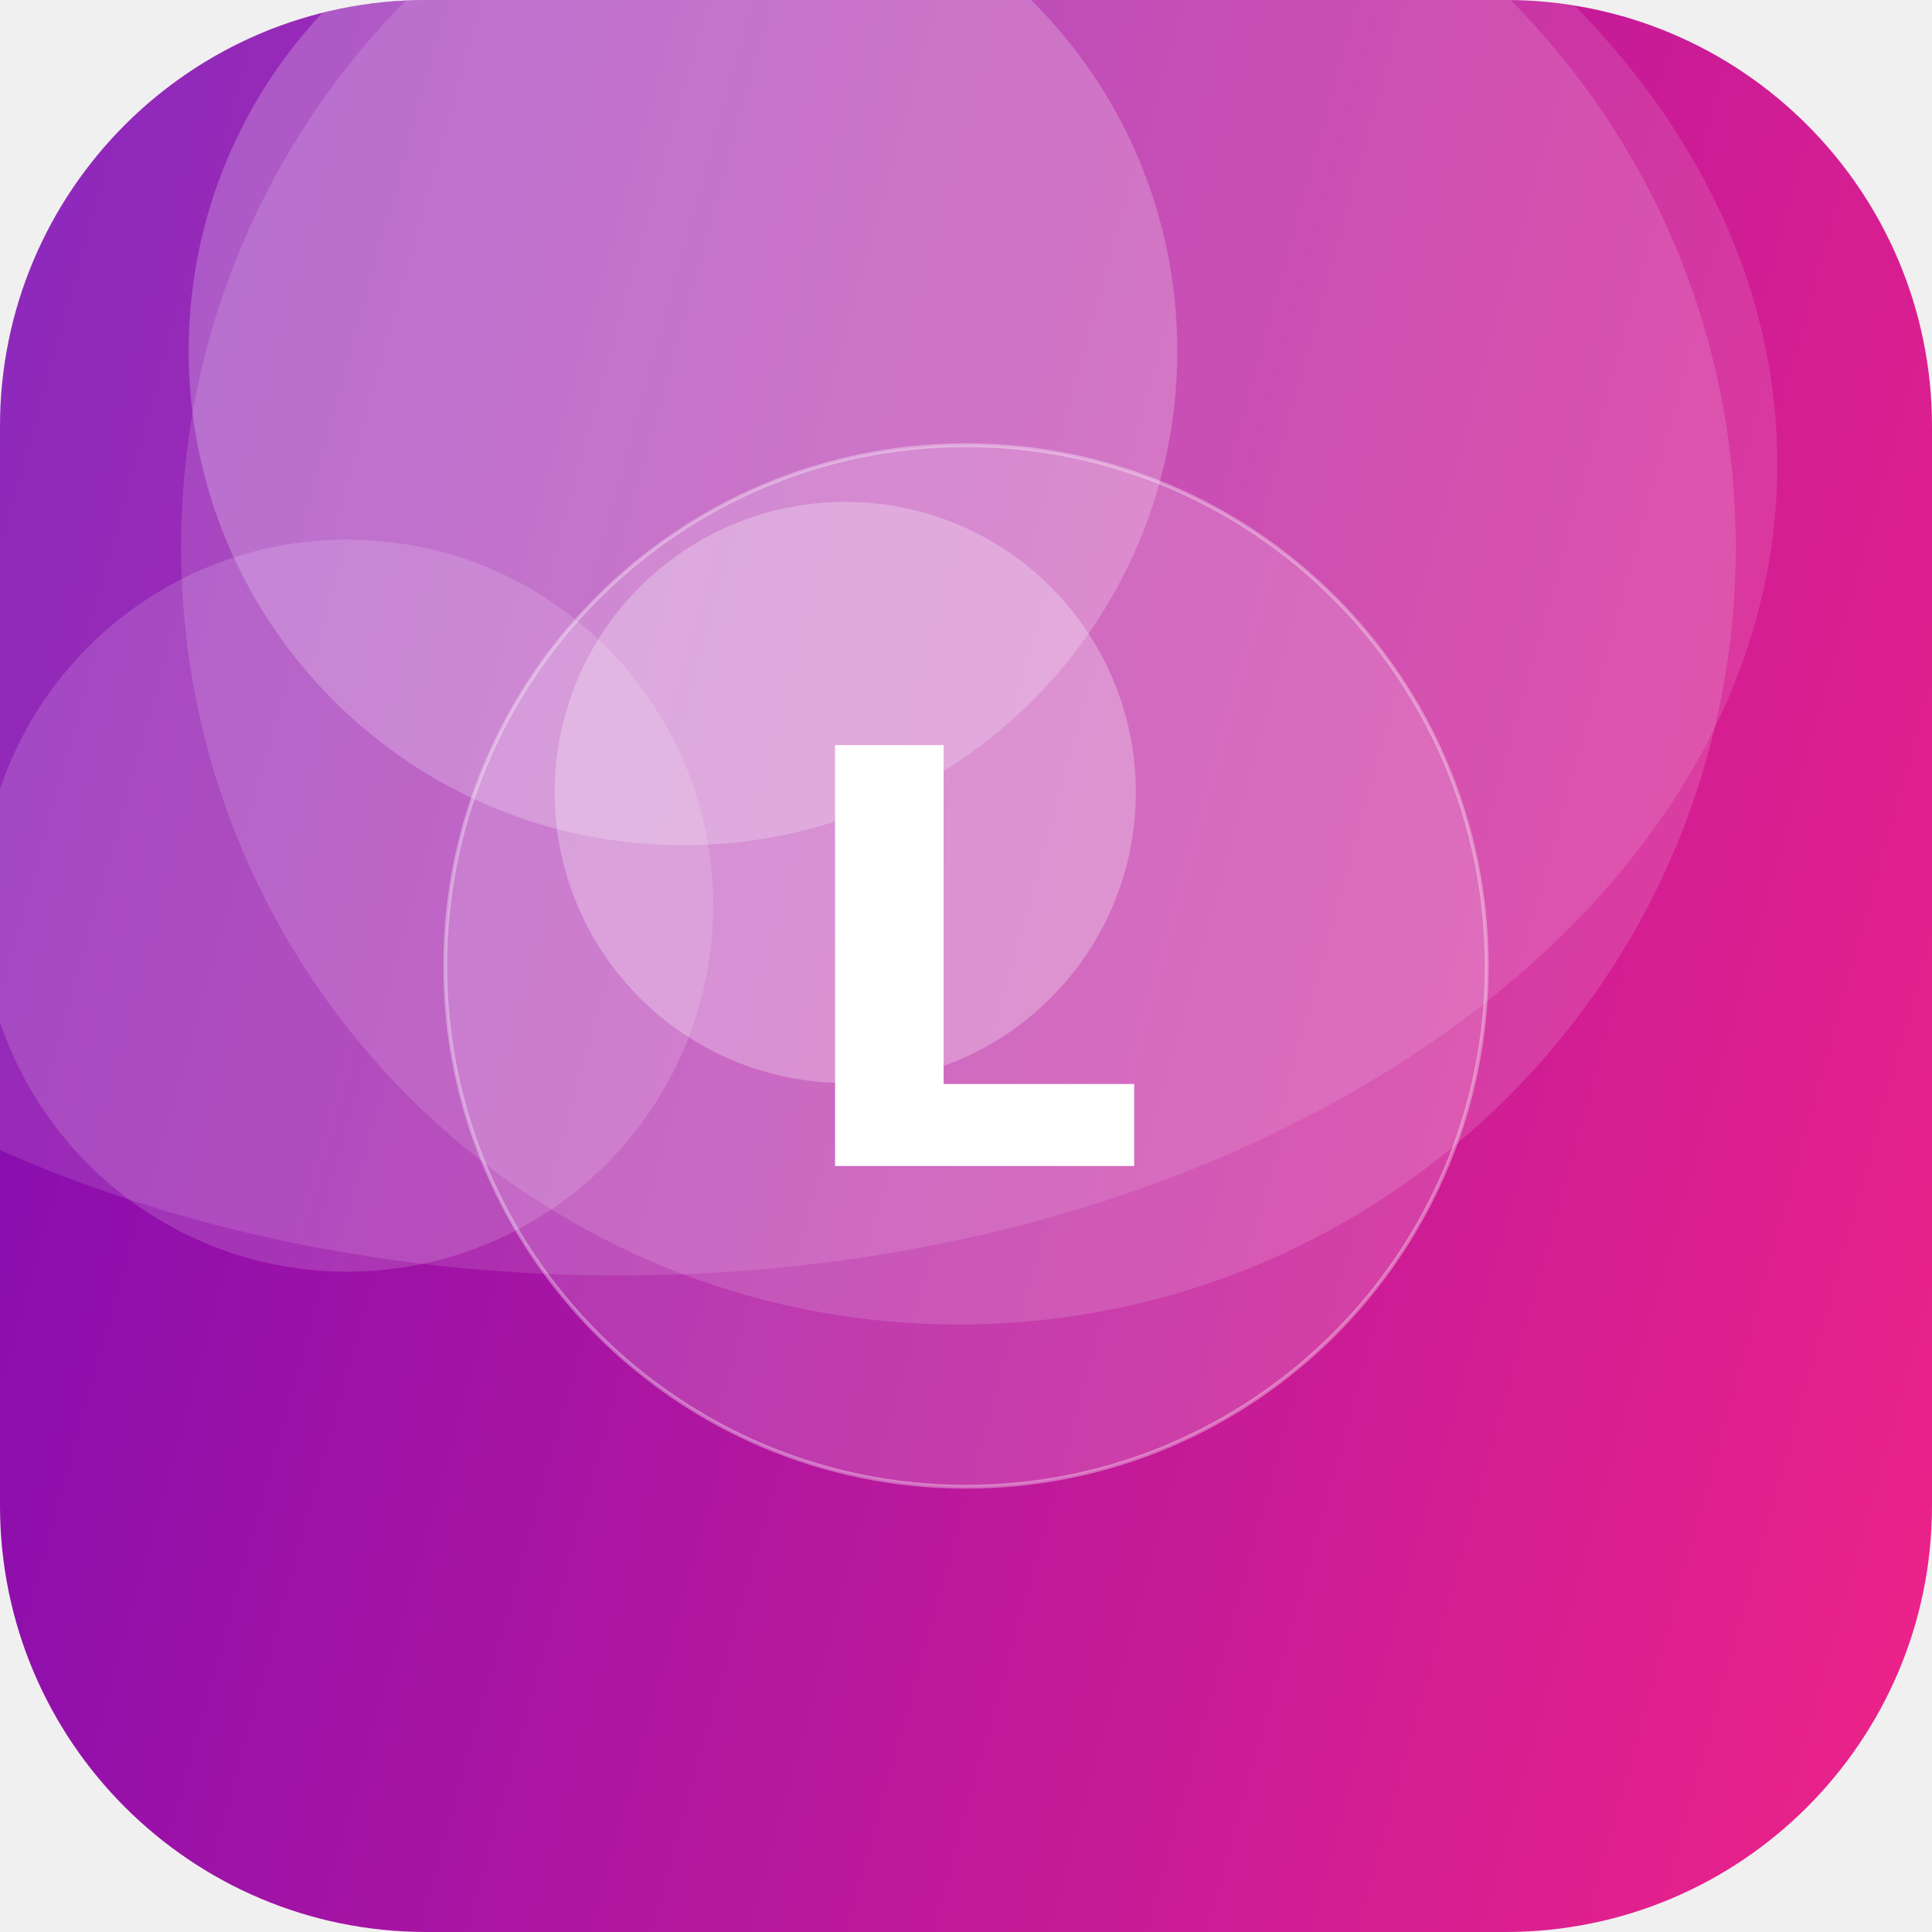
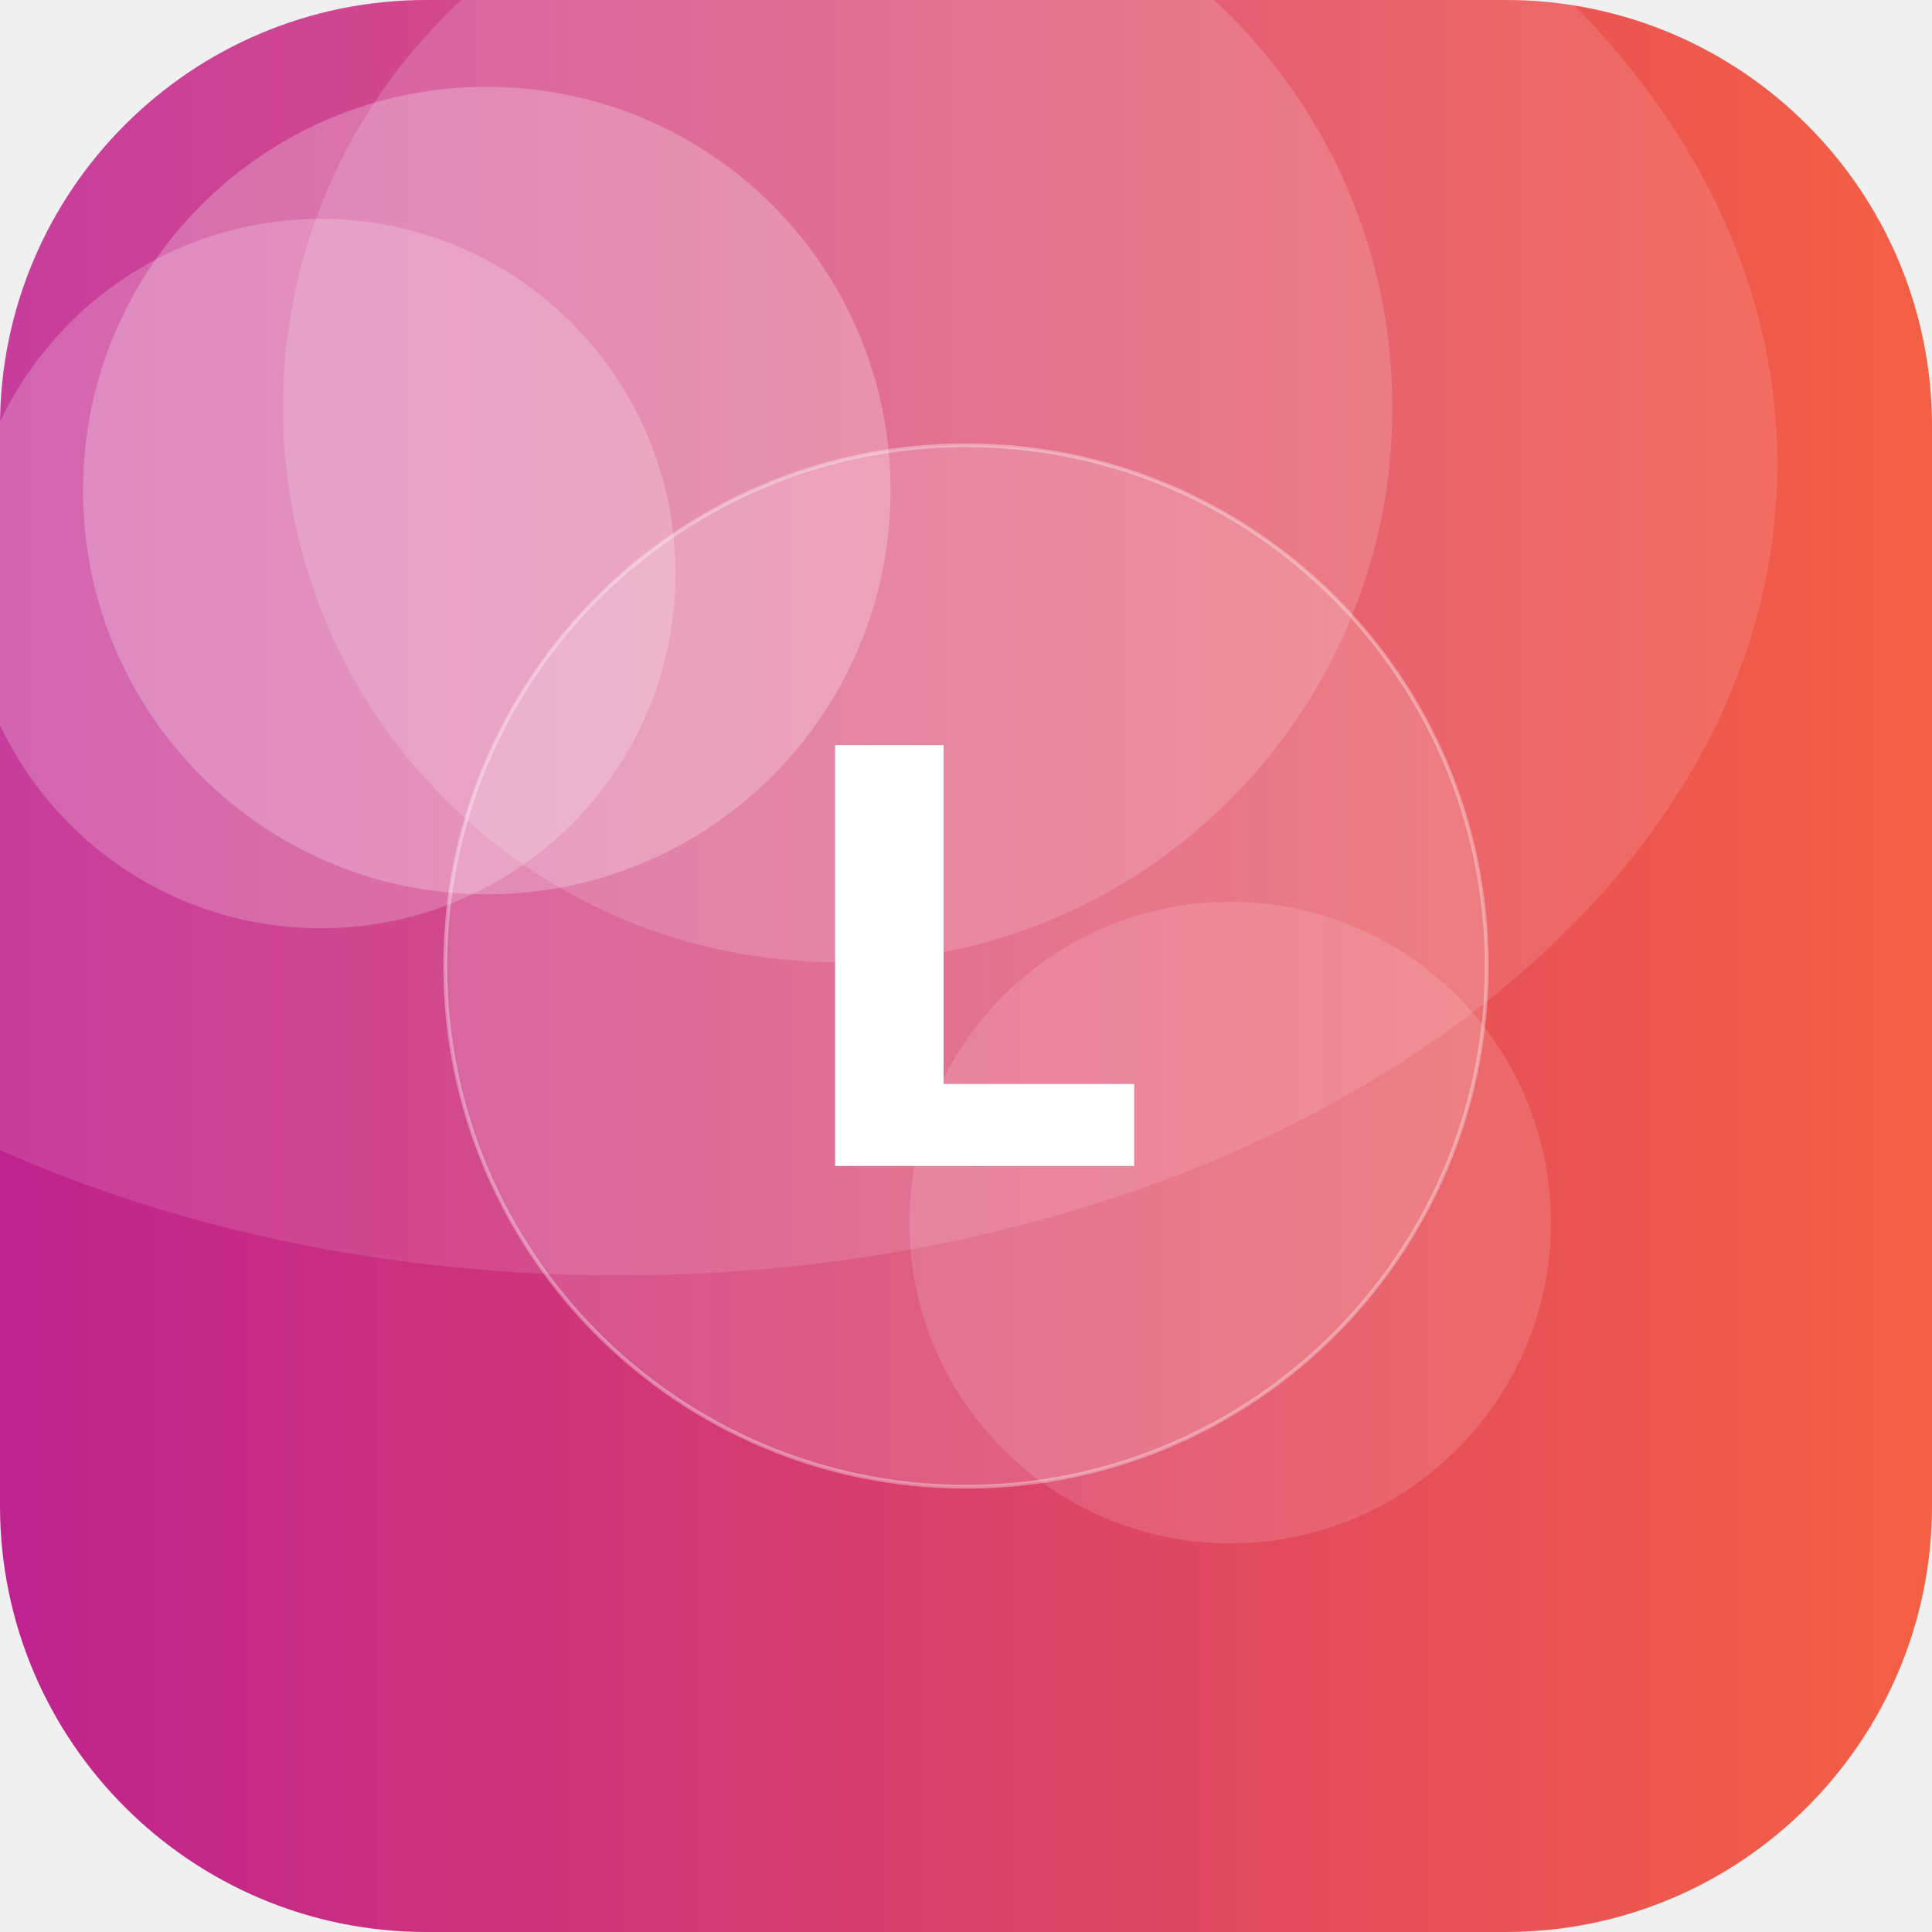
<svg xmlns="http://www.w3.org/2000/svg" width="512" height="512" viewBox="0 0 512 512">
  <defs>
-     <linearGradient id="g" x1="0" y1="0" x2="1" y2="1" gradientTransform="rotate(151 0.5 0.5)">
-       <stop offset="0" stop-color="#F72585" />
-       <stop offset="1" stop-color="#7209B7" />
+     <linearGradient id="g" x1="0" y1="0" x2="1" y2="1" gradientTransform="rotate(135 0.5 0.5)">
+       <stop offset="0" stop-color="#FF6B35" />
+       <stop offset="1" stop-color="#B5179E" />
    </linearGradient>
    <clipPath id="c">
      <rect width="512" height="512" rx="113" />
    </clipPath>
  </defs>
  <g clip-path="url(#c)">
    <rect width="512" height="512" fill="url(#g)" />
-     <circle cx="254" cy="145" r="206" fill="#FFFFFF" fill-opacity="0.14" />
-     <circle cx="181" cy="93" r="131" fill="#FFFFFF" fill-opacity="0.22" />
-     <circle cx="224" cy="210" r="77" fill="#FFFFFF" fill-opacity="0.27" />
-     <circle cx="92" cy="240" r="97" fill="#FFFFFF" fill-opacity="0.15" />
+     <circle cx="85" cy="152" r="94" fill="#FFFFFF" fill-opacity="0.21" />
+     <circle cx="326" cy="324" r="85" fill="#FFFFFF" fill-opacity="0.13" />
+     <circle cx="129" cy="130" r="107" fill="#FFFFFF" fill-opacity="0.24" />
+     <circle cx="222" cy="108" r="147" fill="#FFFFFF" fill-opacity="0.16" />
    <ellipse cx="164" cy="123" rx="307" ry="215" fill="#FFFFFF" fill-opacity="0.12" />
    <circle cx="256" cy="256" r="138" fill="#FFFFFF" fill-opacity="0.16" stroke="#FFFFFF" stroke-opacity="0.35" />
    <text x="50%" y="50%" dy="53" text-anchor="middle" font-family="DejaVu Sans, Helvetica, Arial, sans-serif" font-weight="bold" font-size="153" fill="#FFFFFF">L</text>
  </g>
</svg>
